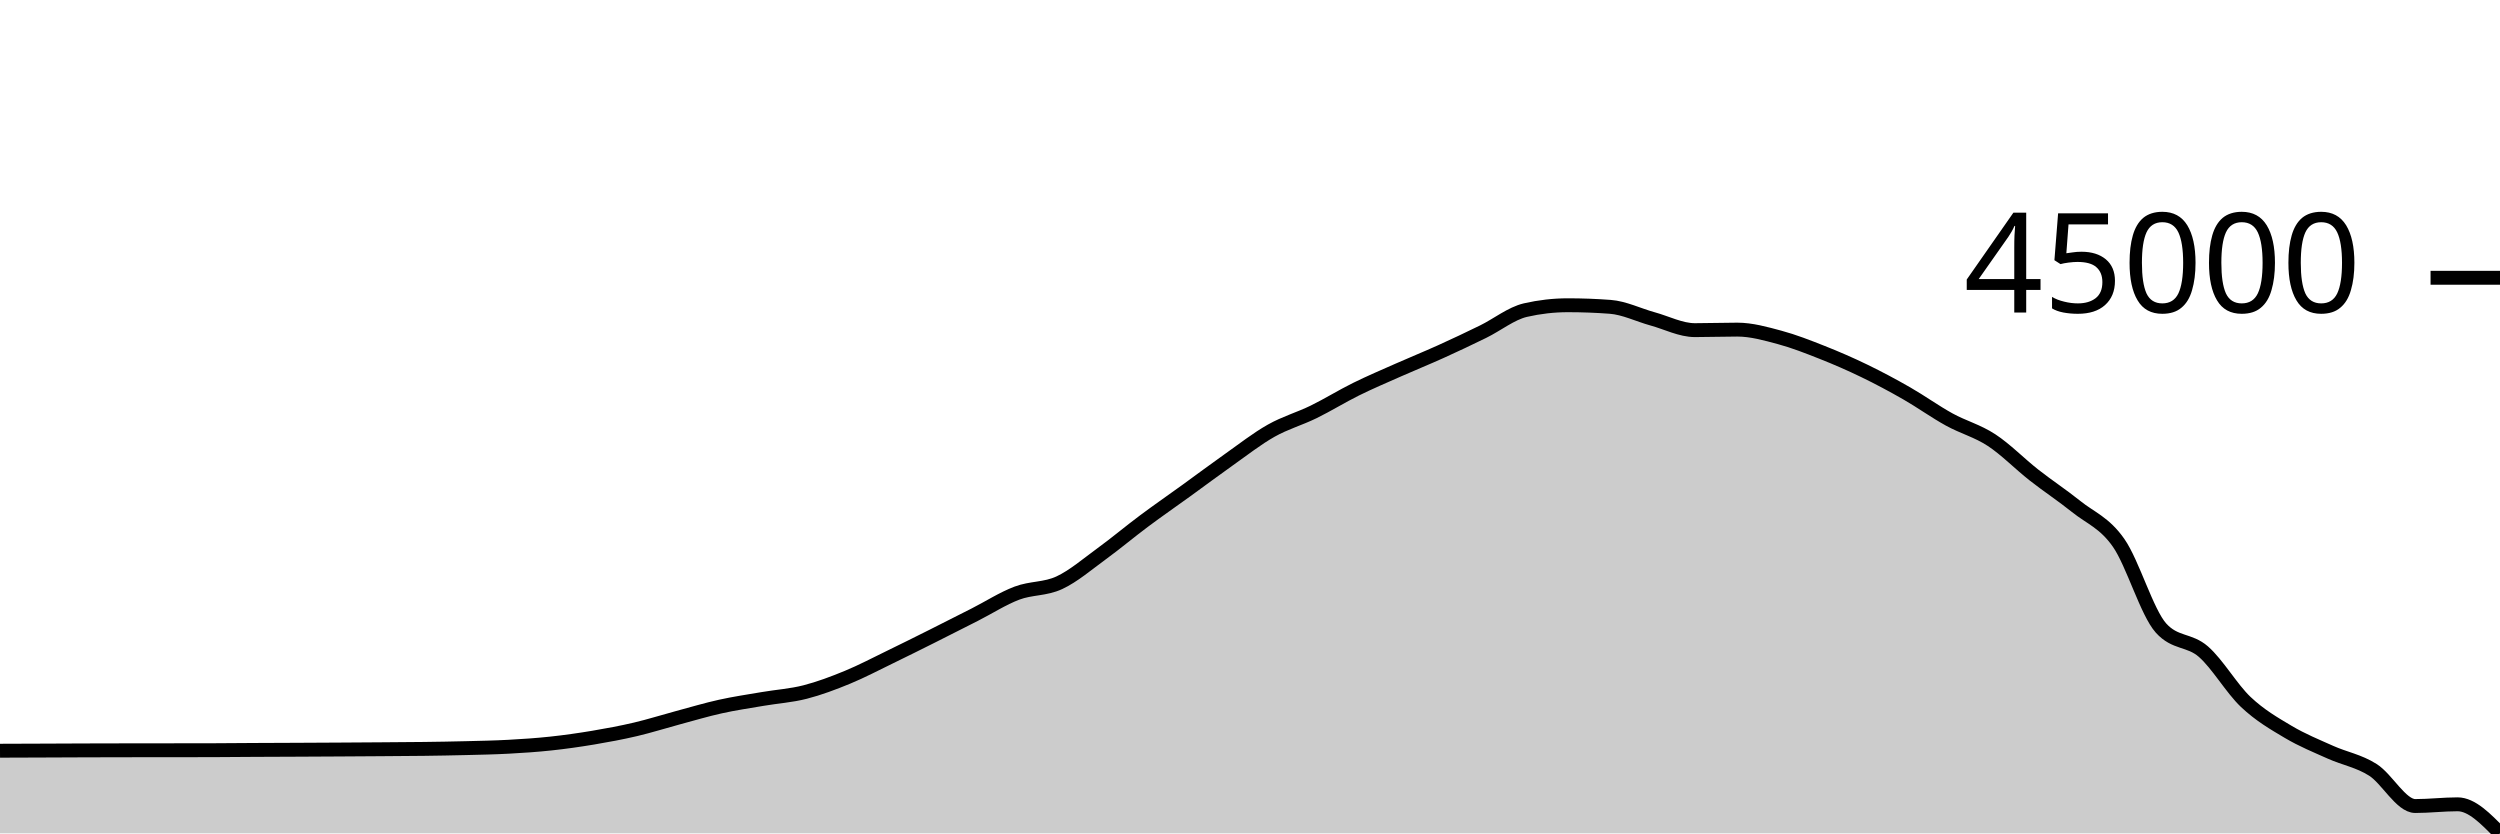
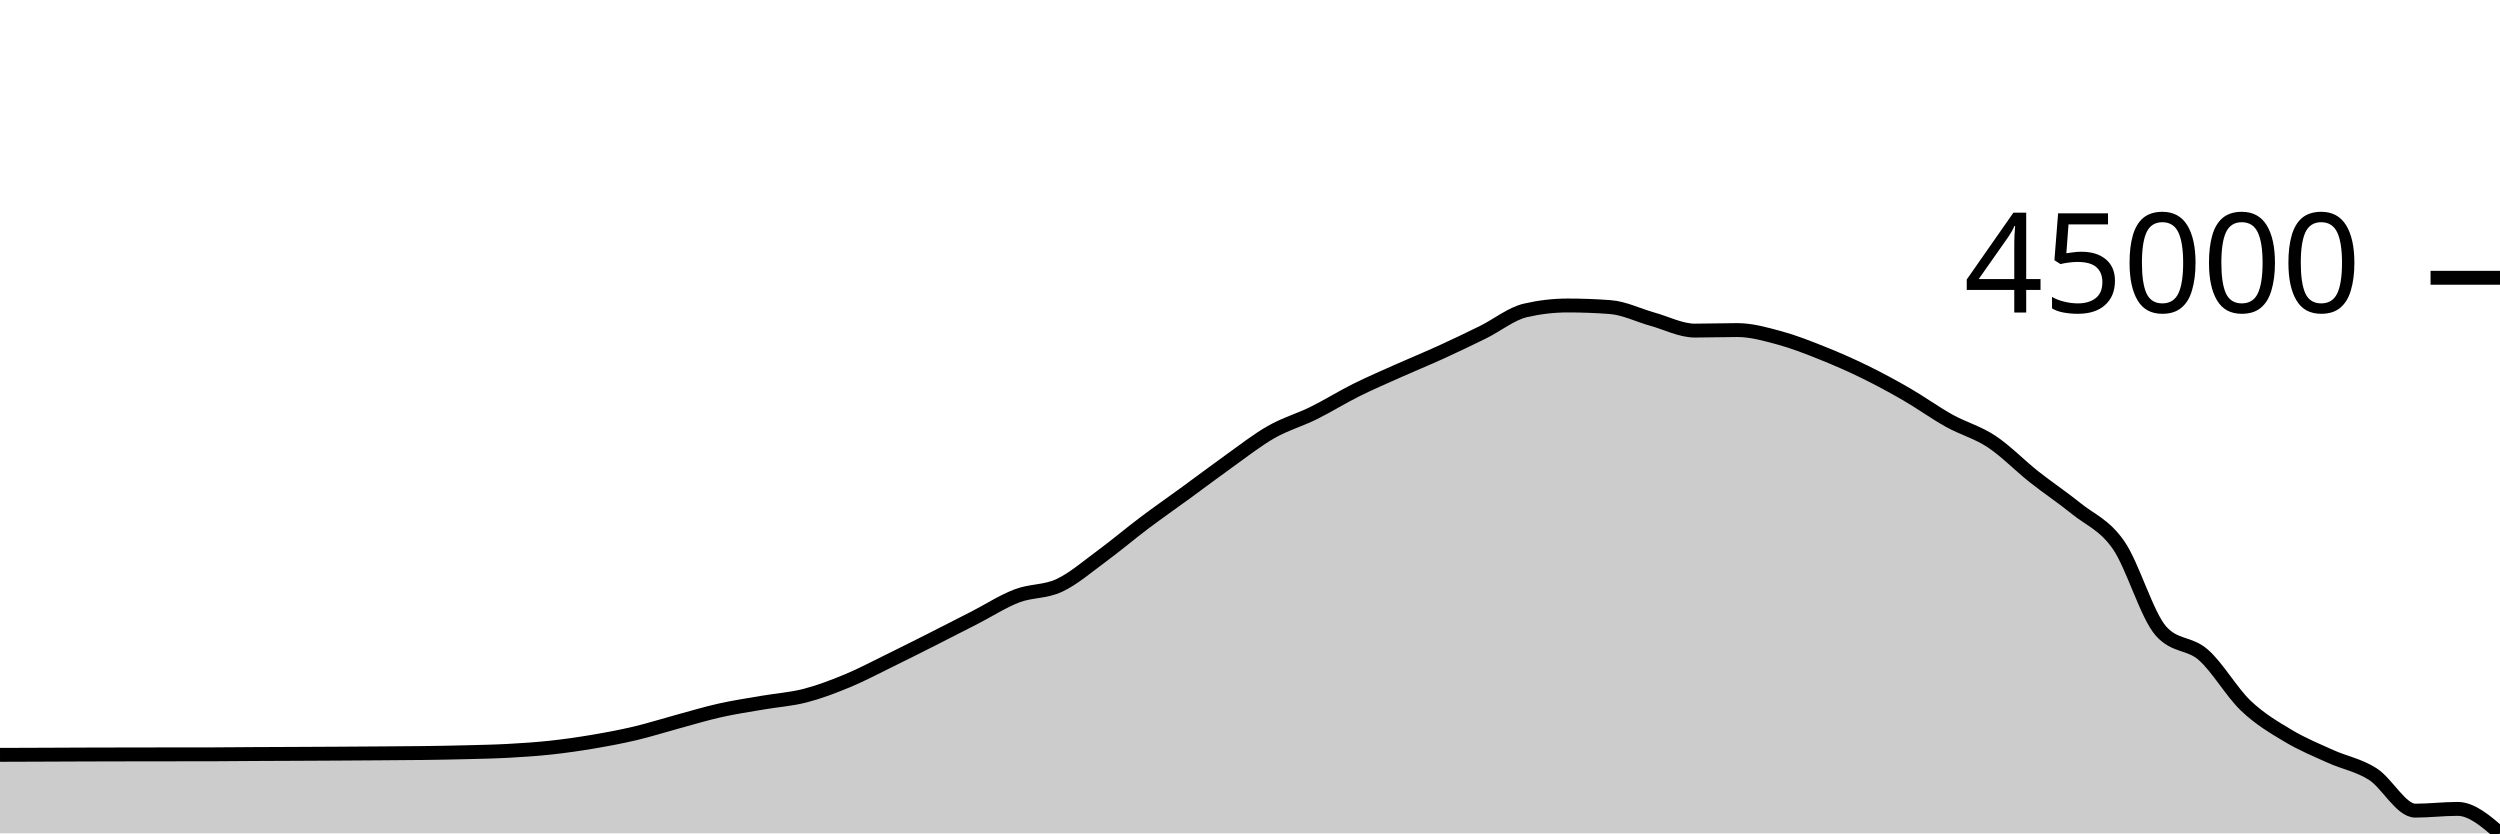
<svg xmlns="http://www.w3.org/2000/svg" viewBox="0 0 180 60">
  <g transform="translate(0,20)">
-     <path class="area" fill="rgba(0, 0, 0, 0.2)" d="M0,34.052C1.017,34.048,2.034,34.045,3.051,34.041C4.068,34.037,5.085,34.031,6.102,34.028C7.119,34.025,8.136,34.023,9.153,34.021C10.169,34.02,11.186,34.019,12.203,34.018C13.22,34.017,14.237,34.017,15.254,34.015C16.271,34.014,17.288,34,18.305,33.995C19.322,33.989,20.339,33.987,21.356,33.982C22.373,33.977,23.39,33.972,24.407,33.966C25.424,33.96,26.441,33.954,27.458,33.946C28.475,33.939,29.492,33.935,30.508,33.921C31.525,33.908,32.542,33.891,33.559,33.865C34.576,33.839,35.593,33.821,36.61,33.766C37.627,33.711,38.644,33.644,39.661,33.534C40.678,33.425,41.695,33.28,42.712,33.11C43.729,32.939,44.746,32.75,45.763,32.511C46.78,32.271,47.797,31.948,48.814,31.675C49.831,31.402,50.847,31.097,51.864,30.872C52.881,30.646,53.898,30.498,54.915,30.324C55.932,30.15,56.949,30.087,57.966,29.827C58.983,29.566,60,29.183,61.017,28.764C62.034,28.345,63.051,27.808,64.068,27.315C65.085,26.822,66.102,26.314,67.119,25.805C68.136,25.297,69.153,24.78,70.169,24.263C71.186,23.747,72.203,23.089,73.22,22.705C74.237,22.321,75.254,22.431,76.271,21.958C77.288,21.485,78.305,20.609,79.322,19.868C80.339,19.128,81.356,18.271,82.373,17.513C83.39,16.754,84.407,16.053,85.424,15.317C86.441,14.582,87.458,13.818,88.475,13.1C89.492,12.382,90.508,11.584,91.525,11.01C92.542,10.436,93.559,10.156,94.576,9.659C95.593,9.161,96.61,8.529,97.627,8.026C98.644,7.524,99.661,7.092,100.678,6.642C101.695,6.191,102.712,5.781,103.729,5.321C104.746,4.861,105.763,4.381,106.78,3.882C107.797,3.384,108.814,2.562,109.831,2.328C110.847,2.095,111.864,1.978,112.881,1.978C113.898,1.978,114.915,2.016,115.932,2.092C116.949,2.168,117.966,2.678,118.983,2.958C120,3.238,121.017,3.77,122.034,3.77C123.051,3.77,124.068,3.732,125.085,3.732C126.102,3.732,127.119,4.021,128.136,4.294C129.153,4.567,130.169,4.967,131.186,5.369C132.203,5.771,133.22,6.213,134.237,6.706C135.254,7.199,136.271,7.742,137.288,8.325C138.305,8.908,139.322,9.642,140.339,10.202C141.356,10.763,142.373,11.021,143.39,11.687C144.407,12.353,145.424,13.4,146.441,14.198C147.458,14.996,148.475,15.66,149.492,16.475C150.508,17.29,151.525,17.63,152.542,19.087C153.559,20.545,154.576,24.09,155.593,25.221C156.61,26.352,157.627,26.03,158.644,26.917C159.661,27.804,160.678,29.579,161.695,30.541C162.712,31.503,163.729,32.088,164.746,32.692C165.763,33.296,166.78,33.707,167.797,34.163C168.814,34.619,169.831,34.784,170.847,35.429C171.864,36.074,172.881,38.034,173.898,38.034C174.915,38.034,175.932,37.91,176.949,37.91C177.966,37.91,178.983,38.955,180,40L180,40C178.983,40,177.966,40,176.949,40C175.932,40,174.915,40,173.898,40C172.881,40,171.864,40,170.847,40C169.831,40,168.814,40,167.797,40C166.78,40,165.763,40,164.746,40C163.729,40,162.712,40,161.695,40C160.678,40,159.661,40,158.644,40C157.627,40,156.61,40,155.593,40C154.576,40,153.559,40,152.542,40C151.525,40,150.508,40,149.492,40C148.475,40,147.458,40,146.441,40C145.424,40,144.407,40,143.39,40C142.373,40,141.356,40,140.339,40C139.322,40,138.305,40,137.288,40C136.271,40,135.254,40,134.237,40C133.22,40,132.203,40,131.186,40C130.169,40,129.153,40,128.136,40C127.119,40,126.102,40,125.085,40C124.068,40,123.051,40,122.034,40C121.017,40,120,40,118.983,40C117.966,40,116.949,40,115.932,40C114.915,40,113.898,40,112.881,40C111.864,40,110.847,40,109.831,40C108.814,40,107.797,40,106.78,40C105.763,40,104.746,40,103.729,40C102.712,40,101.695,40,100.678,40C99.661,40,98.644,40,97.627,40C96.61,40,95.593,40,94.576,40C93.559,40,92.542,40,91.525,40C90.508,40,89.492,40,88.475,40C87.458,40,86.441,40,85.424,40C84.407,40,83.39,40,82.373,40C81.356,40,80.339,40,79.322,40C78.305,40,77.288,40,76.271,40C75.254,40,74.237,40,73.22,40C72.203,40,71.186,40,70.169,40C69.153,40,68.136,40,67.119,40C66.102,40,65.085,40,64.068,40C63.051,40,62.034,40,61.017,40C60,40,58.983,40,57.966,40C56.949,40,55.932,40,54.915,40C53.898,40,52.881,40,51.864,40C50.847,40,49.831,40,48.814,40C47.797,40,46.78,40,45.763,40C44.746,40,43.729,40,42.712,40C41.695,40,40.678,40,39.661,40C38.644,40,37.627,40,36.61,40C35.593,40,34.576,40,33.559,40C32.542,40,31.525,40,30.508,40C29.492,40,28.475,40,27.458,40C26.441,40,25.424,40,24.407,40C23.39,40,22.373,40,21.356,40C20.339,40,19.322,40,18.305,40C17.288,40,16.271,40,15.254,40C14.237,40,13.22,40,12.203,40C11.186,40,10.169,40,9.153,40C8.136,40,7.119,40,6.102,40C5.085,40,4.068,40,3.051,40C2.034,40,1.017,40,0,40Z" />
-     <path class="line" stroke="black" fill="none" d="M0,34.052C1.017,34.048,2.034,34.045,3.051,34.041C4.068,34.037,5.085,34.031,6.102,34.028C7.119,34.025,8.136,34.023,9.153,34.021C10.169,34.02,11.186,34.019,12.203,34.018C13.22,34.017,14.237,34.017,15.254,34.015C16.271,34.014,17.288,34,18.305,33.995C19.322,33.989,20.339,33.987,21.356,33.982C22.373,33.977,23.39,33.972,24.407,33.966C25.424,33.96,26.441,33.954,27.458,33.946C28.475,33.939,29.492,33.935,30.508,33.921C31.525,33.908,32.542,33.891,33.559,33.865C34.576,33.839,35.593,33.821,36.61,33.766C37.627,33.711,38.644,33.644,39.661,33.534C40.678,33.425,41.695,33.28,42.712,33.11C43.729,32.939,44.746,32.75,45.763,32.511C46.78,32.271,47.797,31.948,48.814,31.675C49.831,31.402,50.847,31.097,51.864,30.872C52.881,30.646,53.898,30.498,54.915,30.324C55.932,30.15,56.949,30.087,57.966,29.827C58.983,29.566,60,29.183,61.017,28.764C62.034,28.345,63.051,27.808,64.068,27.315C65.085,26.822,66.102,26.314,67.119,25.805C68.136,25.297,69.153,24.78,70.169,24.263C71.186,23.747,72.203,23.089,73.22,22.705C74.237,22.321,75.254,22.431,76.271,21.958C77.288,21.485,78.305,20.609,79.322,19.868C80.339,19.128,81.356,18.271,82.373,17.513C83.39,16.754,84.407,16.053,85.424,15.317C86.441,14.582,87.458,13.818,88.475,13.1C89.492,12.382,90.508,11.584,91.525,11.01C92.542,10.436,93.559,10.156,94.576,9.659C95.593,9.161,96.61,8.529,97.627,8.026C98.644,7.524,99.661,7.092,100.678,6.642C101.695,6.191,102.712,5.781,103.729,5.321C104.746,4.861,105.763,4.381,106.78,3.882C107.797,3.384,108.814,2.562,109.831,2.328C110.847,2.095,111.864,1.978,112.881,1.978C113.898,1.978,114.915,2.016,115.932,2.092C116.949,2.168,117.966,2.678,118.983,2.958C120,3.238,121.017,3.77,122.034,3.77C123.051,3.77,124.068,3.732,125.085,3.732C126.102,3.732,127.119,4.021,128.136,4.294C129.153,4.567,130.169,4.967,131.186,5.369C132.203,5.771,133.22,6.213,134.237,6.706C135.254,7.199,136.271,7.742,137.288,8.325C138.305,8.908,139.322,9.642,140.339,10.202C141.356,10.763,142.373,11.021,143.39,11.687C144.407,12.353,145.424,13.4,146.441,14.198C147.458,14.996,148.475,15.66,149.492,16.475C150.508,17.29,151.525,17.63,152.542,19.087C153.559,20.545,154.576,24.09,155.593,25.221C156.61,26.352,157.627,26.03,158.644,26.917C159.661,27.804,160.678,29.579,161.695,30.541C162.712,31.503,163.729,32.088,164.746,32.692C165.763,33.296,166.78,33.707,167.797,34.163C168.814,34.619,169.831,34.784,170.847,35.429C171.864,36.074,172.881,38.034,173.898,38.034C174.915,38.034,175.932,37.91,176.949,37.91C177.966,37.91,178.983,38.955,180,40" />
+     <path class="area" fill="rgba(0, 0, 0, 0.2)" d="M0,34.349C1.017,34.345,2.034,34.342,3.051,34.338C4.068,34.334,5.085,34.328,6.102,34.325C7.119,34.322,8.136,34.32,9.153,34.318C10.169,34.316,11.186,34.315,12.203,34.314C13.22,34.313,14.237,34.313,15.254,34.312C16.271,34.31,17.288,34.297,18.305,34.291C19.322,34.286,20.339,34.283,21.356,34.278C22.373,34.273,23.39,34.268,24.407,34.262C25.424,34.256,26.441,34.25,27.458,34.242C28.475,34.235,29.492,34.231,30.508,34.217C31.525,34.203,32.542,34.187,33.559,34.16C34.576,34.134,35.593,34.116,36.61,34.06C37.627,34.005,38.644,33.937,39.661,33.827C40.678,33.717,41.695,33.571,42.712,33.398C43.729,33.226,44.746,33.035,45.763,32.794C46.78,32.553,47.797,32.227,48.814,31.951C49.831,31.675,50.847,31.368,51.864,31.141C52.881,30.914,53.898,30.764,54.915,30.589C55.932,30.413,56.949,30.349,57.966,30.087C58.983,29.824,60,29.437,61.017,29.015C62.034,28.593,63.051,28.05,64.068,27.553C65.085,27.055,66.102,26.543,67.119,26.03C68.136,25.517,69.153,24.996,70.169,24.475C71.186,23.954,72.203,23.291,73.22,22.903C74.237,22.515,75.254,22.626,76.271,22.149C77.288,21.673,78.305,20.789,79.322,20.042C80.339,19.294,81.356,18.431,82.373,17.665C83.39,16.9,84.407,16.193,85.424,15.451C86.441,14.709,87.458,13.939,88.475,13.214C89.492,12.49,90.508,11.685,91.525,11.106C92.542,10.527,93.559,10.244,94.576,9.743C95.593,9.241,96.61,8.604,97.627,8.096C98.644,7.589,99.661,7.154,100.678,6.699C101.695,6.245,102.712,5.831,103.729,5.368C104.746,4.904,105.763,4.419,106.78,3.916C107.797,3.413,108.814,2.584,109.831,2.349C110.847,2.113,111.864,1.995,112.881,1.995C113.898,1.995,114.915,2.033,115.932,2.11C116.949,2.186,117.966,2.701,118.983,2.984C120,3.266,121.017,3.803,122.034,3.803C123.051,3.803,124.068,3.765,125.085,3.765C126.102,3.765,127.119,4.056,128.136,4.332C129.153,4.607,130.169,5.01,131.186,5.416C132.203,5.821,133.22,6.267,134.237,6.764C135.254,7.261,136.271,7.81,137.288,8.398C138.305,8.986,139.322,9.726,140.339,10.291C141.356,10.857,142.373,11.117,143.39,11.789C144.407,12.461,145.424,13.517,146.441,14.322C147.458,15.127,148.475,15.797,149.492,16.619C150.508,17.441,151.525,17.783,152.542,19.254C153.559,20.724,154.576,24.3,155.593,25.441C156.61,26.581,157.627,26.257,158.644,27.152C159.661,28.046,160.678,29.836,161.695,30.807C162.712,31.778,163.729,32.368,164.746,32.977C165.763,33.586,166.78,34.001,167.797,34.461C168.814,34.921,169.831,35.087,170.847,35.738C171.864,36.389,172.881,38.366,173.898,38.366C174.915,38.366,175.932,38.24,176.949,38.24C177.966,38.24,178.983,39.12,180,40L180,40C178.983,40,177.966,40,176.949,40C175.932,40,174.915,40,173.898,40C172.881,40,171.864,40,170.847,40C169.831,40,168.814,40,167.797,40C166.78,40,165.763,40,164.746,40C163.729,40,162.712,40,161.695,40C160.678,40,159.661,40,158.644,40C157.627,40,156.61,40,155.593,40C154.576,40,153.559,40,152.542,40C151.525,40,150.508,40,149.492,40C148.475,40,147.458,40,146.441,40C145.424,40,144.407,40,143.39,40C142.373,40,141.356,40,140.339,40C139.322,40,138.305,40,137.288,40C136.271,40,135.254,40,134.237,40C133.22,40,132.203,40,131.186,40C130.169,40,129.153,40,128.136,40C127.119,40,126.102,40,125.085,40C124.068,40,123.051,40,122.034,40C121.017,40,120,40,118.983,40C117.966,40,116.949,40,115.932,40C114.915,40,113.898,40,112.881,40C111.864,40,110.847,40,109.831,40C108.814,40,107.797,40,106.78,40C105.763,40,104.746,40,103.729,40C102.712,40,101.695,40,100.678,40C99.661,40,98.644,40,97.627,40C96.61,40,95.593,40,94.576,40C93.559,40,92.542,40,91.525,40C90.508,40,89.492,40,88.475,40C87.458,40,86.441,40,85.424,40C84.407,40,83.39,40,82.373,40C81.356,40,80.339,40,79.322,40C78.305,40,77.288,40,76.271,40C75.254,40,74.237,40,73.22,40C72.203,40,71.186,40,70.169,40C69.153,40,68.136,40,67.119,40C66.102,40,65.085,40,64.068,40C63.051,40,62.034,40,61.017,40C60,40,58.983,40,57.966,40C56.949,40,55.932,40,54.915,40C53.898,40,52.881,40,51.864,40C50.847,40,49.831,40,48.814,40C47.797,40,46.78,40,45.763,40C44.746,40,43.729,40,42.712,40C41.695,40,40.678,40,39.661,40C38.644,40,37.627,40,36.61,40C35.593,40,34.576,40,33.559,40C32.542,40,31.525,40,30.508,40C29.492,40,28.475,40,27.458,40C26.441,40,25.424,40,24.407,40C23.39,40,22.373,40,21.356,40C20.339,40,19.322,40,18.305,40C17.288,40,16.271,40,15.254,40C14.237,40,13.22,40,12.203,40C11.186,40,10.169,40,9.153,40C8.136,40,7.119,40,6.102,40C5.085,40,4.068,40,3.051,40C2.034,40,1.017,40,0,40Z" />
+     <path class="line" stroke="black" fill="none" d="M0,34.349C1.017,34.345,2.034,34.342,3.051,34.338C4.068,34.334,5.085,34.328,6.102,34.325C7.119,34.322,8.136,34.32,9.153,34.318C10.169,34.316,11.186,34.315,12.203,34.314C13.22,34.313,14.237,34.313,15.254,34.312C16.271,34.31,17.288,34.297,18.305,34.291C19.322,34.286,20.339,34.283,21.356,34.278C22.373,34.273,23.39,34.268,24.407,34.262C25.424,34.256,26.441,34.25,27.458,34.242C28.475,34.235,29.492,34.231,30.508,34.217C31.525,34.203,32.542,34.187,33.559,34.16C34.576,34.134,35.593,34.116,36.61,34.06C37.627,34.005,38.644,33.937,39.661,33.827C40.678,33.717,41.695,33.571,42.712,33.398C43.729,33.226,44.746,33.035,45.763,32.794C46.78,32.553,47.797,32.227,48.814,31.951C49.831,31.675,50.847,31.368,51.864,31.141C52.881,30.914,53.898,30.764,54.915,30.589C55.932,30.413,56.949,30.349,57.966,30.087C58.983,29.824,60,29.437,61.017,29.015C62.034,28.593,63.051,28.05,64.068,27.553C65.085,27.055,66.102,26.543,67.119,26.03C68.136,25.517,69.153,24.996,70.169,24.475C71.186,23.954,72.203,23.291,73.22,22.903C74.237,22.515,75.254,22.626,76.271,22.149C77.288,21.673,78.305,20.789,79.322,20.042C80.339,19.294,81.356,18.431,82.373,17.665C83.39,16.9,84.407,16.193,85.424,15.451C86.441,14.709,87.458,13.939,88.475,13.214C89.492,12.49,90.508,11.685,91.525,11.106C92.542,10.527,93.559,10.244,94.576,9.743C95.593,9.241,96.61,8.604,97.627,8.096C98.644,7.589,99.661,7.154,100.678,6.699C101.695,6.245,102.712,5.831,103.729,5.368C104.746,4.904,105.763,4.419,106.78,3.916C107.797,3.413,108.814,2.584,109.831,2.349C110.847,2.113,111.864,1.995,112.881,1.995C113.898,1.995,114.915,2.033,115.932,2.11C116.949,2.186,117.966,2.701,118.983,2.984C120,3.266,121.017,3.803,122.034,3.803C123.051,3.803,124.068,3.765,125.085,3.765C126.102,3.765,127.119,4.056,128.136,4.332C129.153,4.607,130.169,5.01,131.186,5.416C132.203,5.821,133.22,6.267,134.237,6.764C135.254,7.261,136.271,7.81,137.288,8.398C138.305,8.986,139.322,9.726,140.339,10.291C141.356,10.857,142.373,11.117,143.39,11.789C144.407,12.461,145.424,13.517,146.441,14.322C147.458,15.127,148.475,15.797,149.492,16.619C150.508,17.441,151.525,17.783,152.542,19.254C153.559,20.724,154.576,24.3,155.593,25.441C156.61,26.581,157.627,26.257,158.644,27.152C159.661,28.046,160.678,29.836,161.695,30.807C162.712,31.778,163.729,32.368,164.746,32.977C165.763,33.586,166.78,34.001,167.797,34.461C168.814,34.921,169.831,35.087,170.847,35.738C171.864,36.389,172.881,38.366,173.898,38.366C174.915,38.366,175.932,38.24,176.949,38.24C177.966,38.24,178.983,39.12,180,40" />
    <path class="axis-ceiling" stroke-width="1" stroke="black" fill="none" d="M175,0L180,0" />
    <text class="axis-ceiling-label" font-family="sans-serif" text-anchor="end" font-size="10px" x="170" y="2.5">45000</text>
  </g>
</svg>
